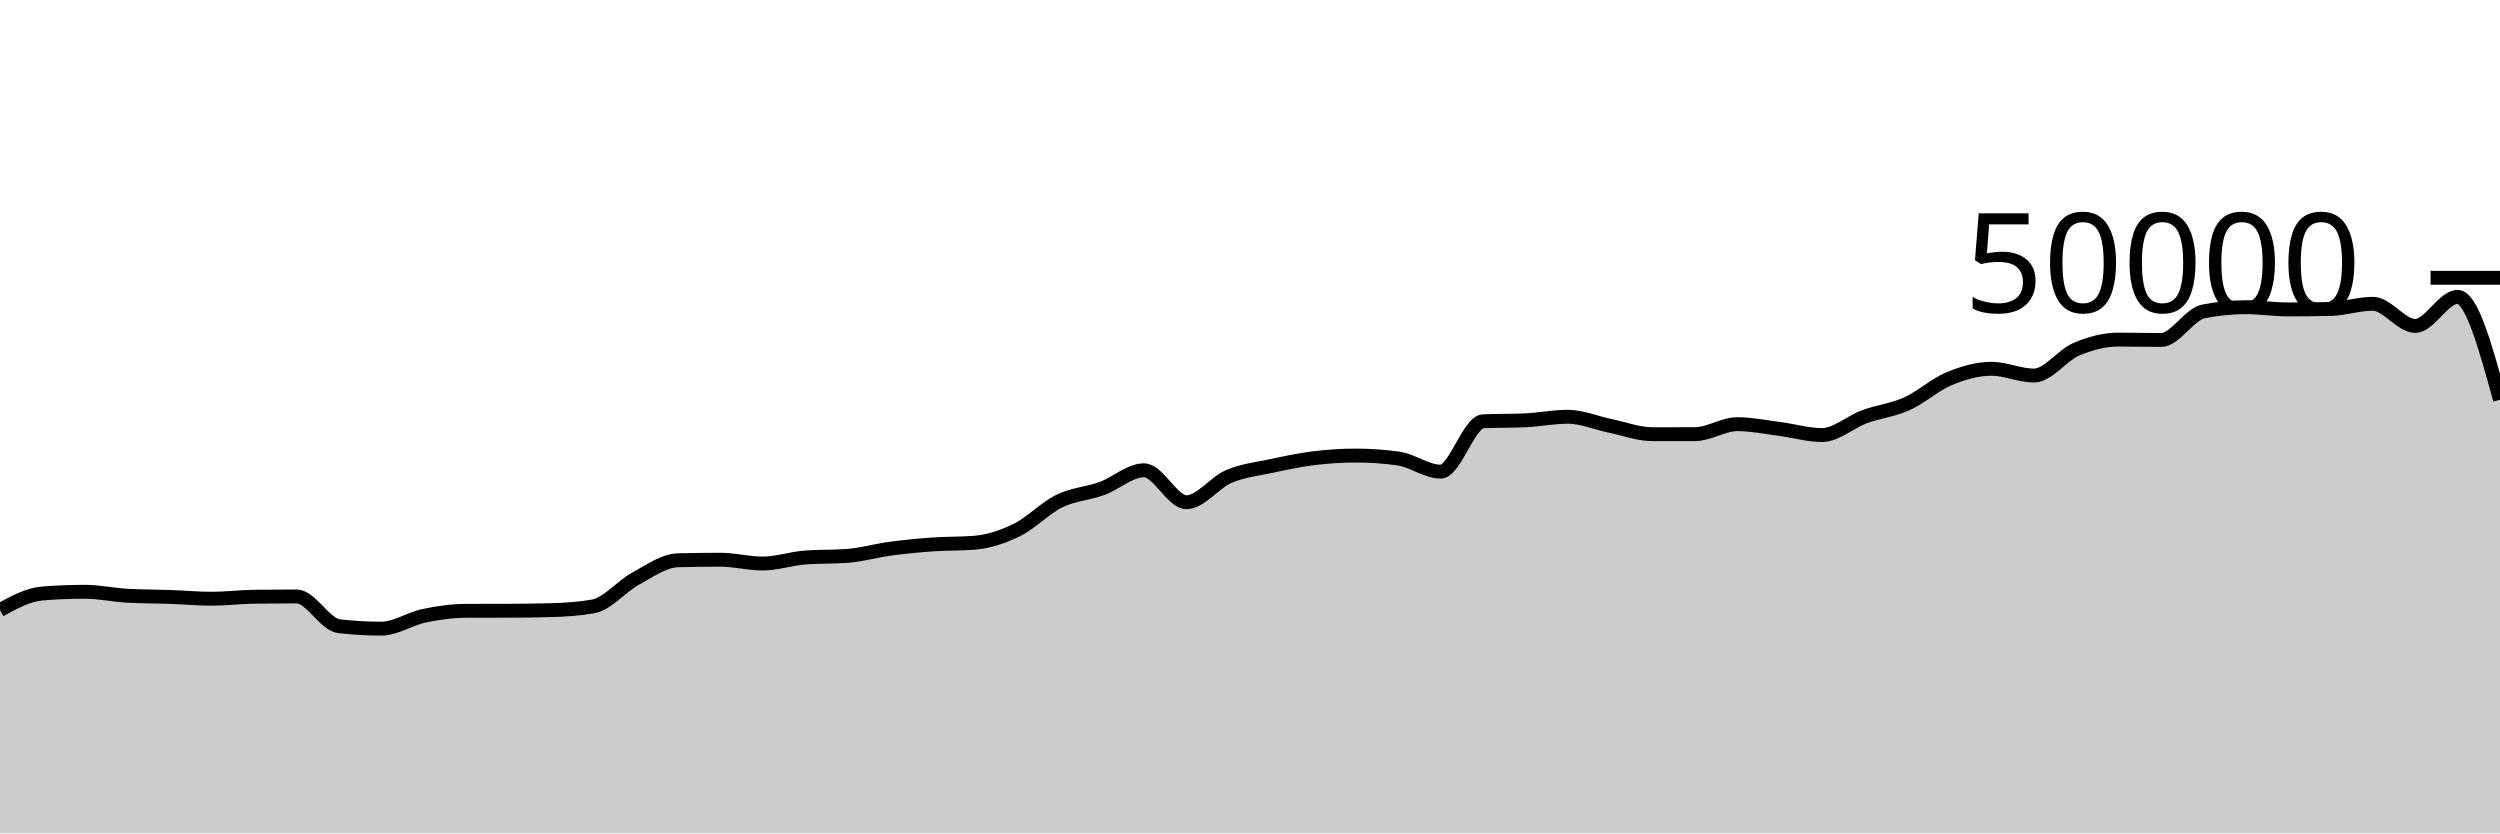
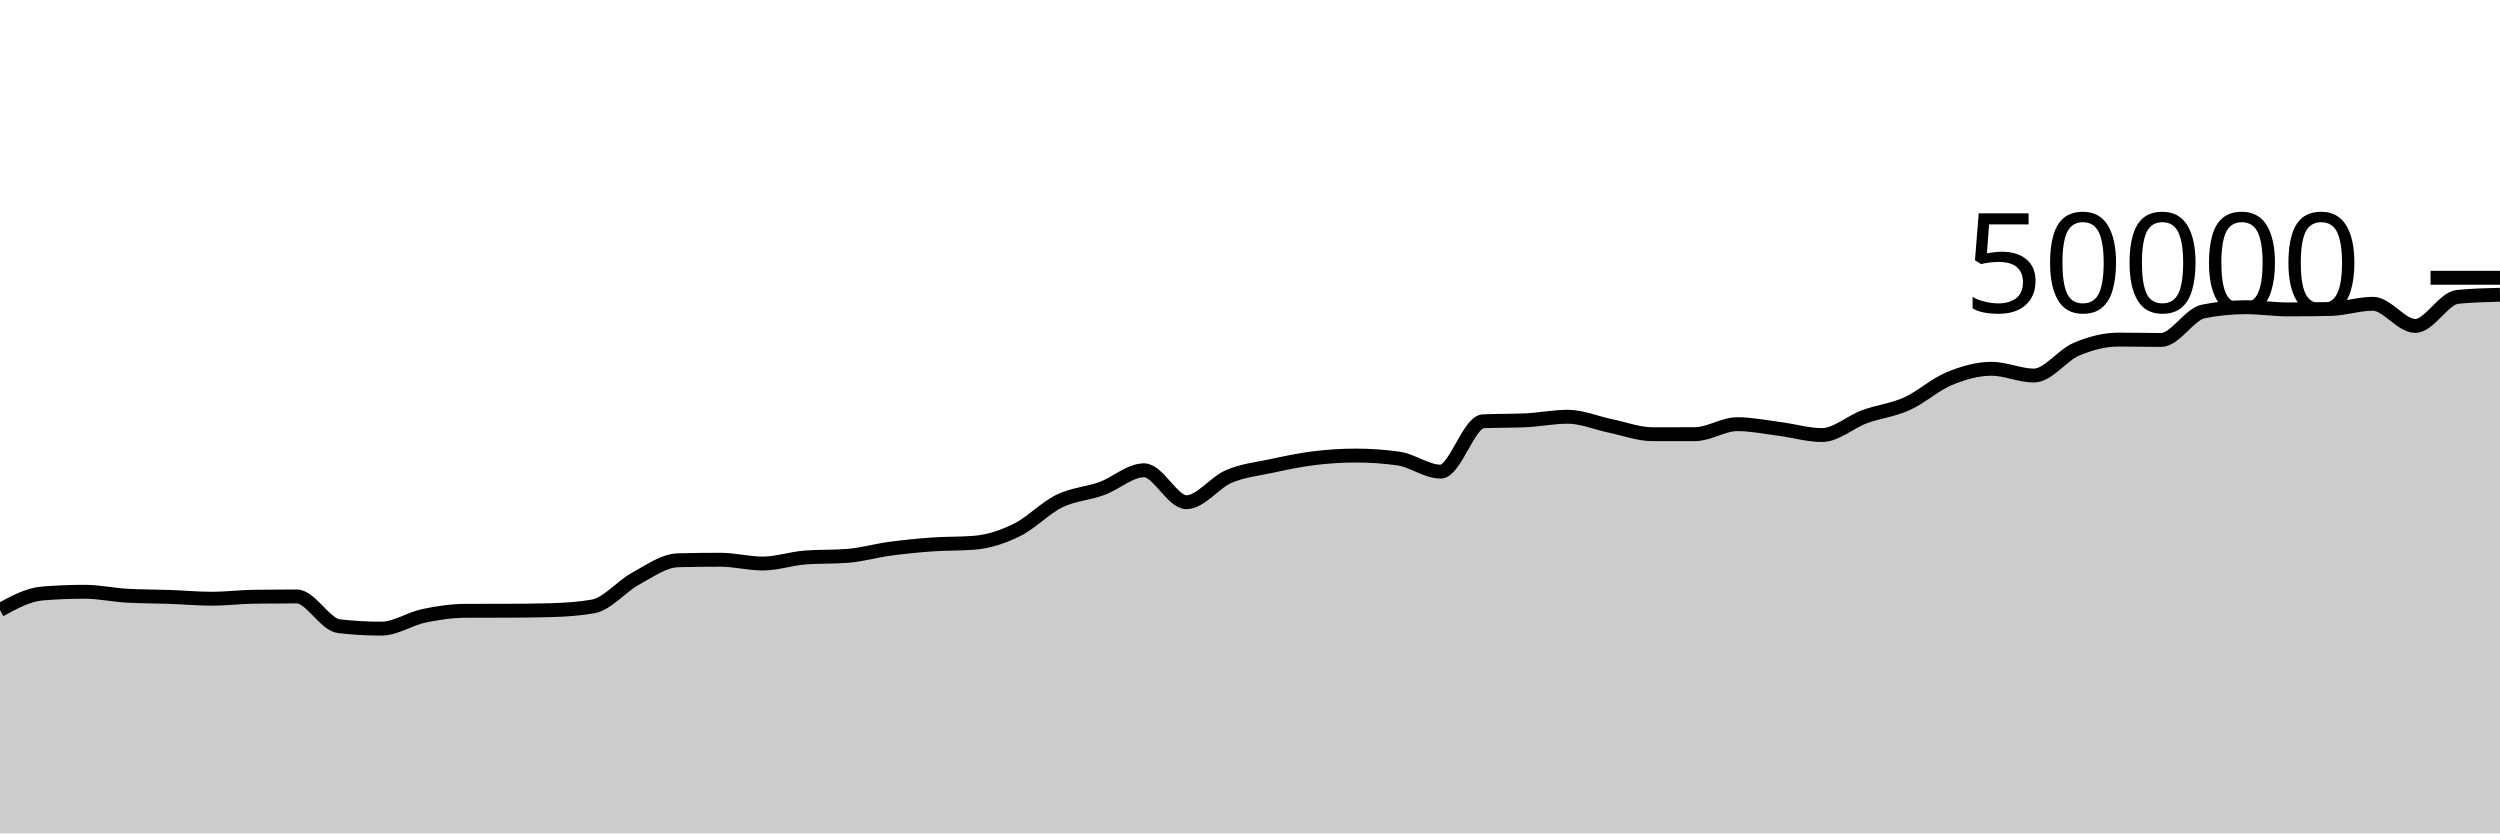
<svg xmlns="http://www.w3.org/2000/svg" viewBox="0 0 180 60">
  <g transform="translate(0,20)">
-     <path class="area" fill="rgba(0, 0, 0, 0.2)" d="M0,23.922C1.017,23.366,2.034,22.811,3.051,22.73C4.068,22.648,5.085,22.607,6.102,22.607C7.119,22.607,8.136,22.835,9.153,22.892C10.169,22.949,11.186,22.941,12.203,22.977C13.22,23.013,14.237,23.108,15.254,23.108C16.271,23.108,17.288,22.978,18.305,22.964C19.322,22.95,20.339,22.943,21.356,22.943C22.373,22.943,23.39,24.97,24.407,25.087C25.424,25.204,26.441,25.262,27.458,25.262C28.475,25.262,29.492,24.556,30.508,24.342C31.525,24.127,32.542,23.981,33.559,23.978C34.576,23.974,35.593,23.976,36.61,23.973C37.627,23.97,38.644,23.959,39.661,23.931C40.678,23.903,41.695,23.841,42.712,23.66C43.729,23.479,44.746,22.215,45.763,21.662C46.78,21.108,47.797,20.367,48.814,20.34C49.831,20.313,50.847,20.3,51.864,20.3C52.881,20.3,53.898,20.574,54.915,20.574C55.932,20.574,56.949,20.218,57.966,20.14C58.983,20.062,60,20.101,61.017,20.023C62.034,19.945,63.051,19.648,64.068,19.511C65.085,19.374,66.102,19.273,67.119,19.2C68.136,19.127,69.153,19.159,70.169,19.076C71.186,18.993,72.203,18.656,73.22,18.156C74.237,17.656,75.254,16.574,76.271,16.078C77.288,15.581,78.305,15.547,79.322,15.178C80.339,14.808,81.356,13.86,82.373,13.86C83.39,13.86,84.407,16.158,85.424,16.158C86.441,16.158,87.458,14.739,88.475,14.305C89.492,13.871,90.508,13.773,91.525,13.554C92.542,13.336,93.559,13.119,94.576,12.993C95.593,12.867,96.61,12.8,97.627,12.8C98.644,12.8,99.661,12.871,100.678,13.013C101.695,13.155,102.712,13.957,103.729,13.957C104.746,13.957,105.763,10.38,106.78,10.333C107.797,10.286,108.814,10.309,109.831,10.262C110.847,10.215,111.864,10.006,112.881,10.006C113.898,10.006,114.915,10.451,115.932,10.661C116.949,10.87,117.966,11.262,118.983,11.262C120,11.262,121.017,11.262,122.034,11.26C123.051,11.258,124.068,10.541,125.085,10.541C126.102,10.541,127.119,10.753,128.136,10.883C129.153,11.014,130.169,11.323,131.186,11.323C132.203,11.323,133.22,10.38,134.237,10.006C135.254,9.631,136.271,9.533,137.288,9.076C138.305,8.619,139.322,7.687,140.339,7.266C141.356,6.846,142.373,6.552,143.39,6.552C144.407,6.552,145.424,7.04,146.441,7.04C147.458,7.04,148.475,5.58,149.492,5.148C150.508,4.716,151.525,4.45,152.542,4.45C153.559,4.45,154.576,4.478,155.593,4.478C156.61,4.478,157.627,2.626,158.644,2.423C159.661,2.221,160.678,2.119,161.695,2.119C162.712,2.119,163.729,2.278,164.746,2.278C165.763,2.278,166.78,2.267,167.797,2.246C168.814,2.224,169.831,1.872,170.847,1.872C171.864,1.872,172.881,3.467,173.898,3.467C174.915,3.467,175.932,1.374,176.949,1.374C177.966,1.374,178.983,5.079,180,8.784L180,40C178.983,40,177.966,40,176.949,40C175.932,40,174.915,40,173.898,40C172.881,40,171.864,40,170.847,40C169.831,40,168.814,40,167.797,40C166.78,40,165.763,40,164.746,40C163.729,40,162.712,40,161.695,40C160.678,40,159.661,40,158.644,40C157.627,40,156.61,40,155.593,40C154.576,40,153.559,40,152.542,40C151.525,40,150.508,40,149.492,40C148.475,40,147.458,40,146.441,40C145.424,40,144.407,40,143.39,40C142.373,40,141.356,40,140.339,40C139.322,40,138.305,40,137.288,40C136.271,40,135.254,40,134.237,40C133.22,40,132.203,40,131.186,40C130.169,40,129.153,40,128.136,40C127.119,40,126.102,40,125.085,40C124.068,40,123.051,40,122.034,40C121.017,40,120,40,118.983,40C117.966,40,116.949,40,115.932,40C114.915,40,113.898,40,112.881,40C111.864,40,110.847,40,109.831,40C108.814,40,107.797,40,106.78,40C105.763,40,104.746,40,103.729,40C102.712,40,101.695,40,100.678,40C99.661,40,98.644,40,97.627,40C96.61,40,95.593,40,94.576,40C93.559,40,92.542,40,91.525,40C90.508,40,89.492,40,88.475,40C87.458,40,86.441,40,85.424,40C84.407,40,83.39,40,82.373,40C81.356,40,80.339,40,79.322,40C78.305,40,77.288,40,76.271,40C75.254,40,74.237,40,73.22,40C72.203,40,71.186,40,70.169,40C69.153,40,68.136,40,67.119,40C66.102,40,65.085,40,64.068,40C63.051,40,62.034,40,61.017,40C60,40,58.983,40,57.966,40C56.949,40,55.932,40,54.915,40C53.898,40,52.881,40,51.864,40C50.847,40,49.831,40,48.814,40C47.797,40,46.78,40,45.763,40C44.746,40,43.729,40,42.712,40C41.695,40,40.678,40,39.661,40C38.644,40,37.627,40,36.61,40C35.593,40,34.576,40,33.559,40C32.542,40,31.525,40,30.508,40C29.492,40,28.475,40,27.458,40C26.441,40,25.424,40,24.407,40C23.39,40,22.373,40,21.356,40C20.339,40,19.322,40,18.305,40C17.288,40,16.271,40,15.254,40C14.237,40,13.22,40,12.203,40C11.186,40,10.169,40,9.153,40C8.136,40,7.119,40,6.102,40C5.085,40,4.068,40,3.051,40C2.034,40,1.017,40,0,40Z" />
-     <path class="line" stroke="black" fill="none" d="M0,23.922C1.017,23.366,2.034,22.811,3.051,22.73C4.068,22.648,5.085,22.607,6.102,22.607C7.119,22.607,8.136,22.835,9.153,22.892C10.169,22.949,11.186,22.941,12.203,22.977C13.22,23.013,14.237,23.108,15.254,23.108C16.271,23.108,17.288,22.978,18.305,22.964C19.322,22.95,20.339,22.943,21.356,22.943C22.373,22.943,23.39,24.97,24.407,25.087C25.424,25.204,26.441,25.262,27.458,25.262C28.475,25.262,29.492,24.556,30.508,24.342C31.525,24.127,32.542,23.981,33.559,23.978C34.576,23.974,35.593,23.976,36.61,23.973C37.627,23.97,38.644,23.959,39.661,23.931C40.678,23.903,41.695,23.841,42.712,23.66C43.729,23.479,44.746,22.215,45.763,21.662C46.78,21.108,47.797,20.367,48.814,20.34C49.831,20.313,50.847,20.3,51.864,20.3C52.881,20.3,53.898,20.574,54.915,20.574C55.932,20.574,56.949,20.218,57.966,20.14C58.983,20.062,60,20.101,61.017,20.023C62.034,19.945,63.051,19.648,64.068,19.511C65.085,19.374,66.102,19.273,67.119,19.2C68.136,19.127,69.153,19.159,70.169,19.076C71.186,18.993,72.203,18.656,73.22,18.156C74.237,17.656,75.254,16.574,76.271,16.078C77.288,15.581,78.305,15.547,79.322,15.178C80.339,14.808,81.356,13.86,82.373,13.86C83.39,13.86,84.407,16.158,85.424,16.158C86.441,16.158,87.458,14.739,88.475,14.305C89.492,13.871,90.508,13.773,91.525,13.554C92.542,13.336,93.559,13.119,94.576,12.993C95.593,12.867,96.61,12.8,97.627,12.8C98.644,12.8,99.661,12.871,100.678,13.013C101.695,13.155,102.712,13.957,103.729,13.957C104.746,13.957,105.763,10.38,106.78,10.333C107.797,10.286,108.814,10.309,109.831,10.262C110.847,10.215,111.864,10.006,112.881,10.006C113.898,10.006,114.915,10.451,115.932,10.661C116.949,10.87,117.966,11.262,118.983,11.262C120,11.262,121.017,11.262,122.034,11.26C123.051,11.258,124.068,10.541,125.085,10.541C126.102,10.541,127.119,10.753,128.136,10.883C129.153,11.014,130.169,11.323,131.186,11.323C132.203,11.323,133.22,10.38,134.237,10.006C135.254,9.631,136.271,9.533,137.288,9.076C138.305,8.619,139.322,7.687,140.339,7.266C141.356,6.846,142.373,6.552,143.39,6.552C144.407,6.552,145.424,7.04,146.441,7.04C147.458,7.04,148.475,5.58,149.492,5.148C150.508,4.716,151.525,4.45,152.542,4.45C153.559,4.45,154.576,4.478,155.593,4.478C156.61,4.478,157.627,2.626,158.644,2.423C159.661,2.221,160.678,2.119,161.695,2.119C162.712,2.119,163.729,2.278,164.746,2.278C165.763,2.278,166.78,2.267,167.797,2.246C168.814,2.224,169.831,1.872,170.847,1.872C171.864,1.872,172.881,3.467,173.898,3.467C174.915,3.467,175.932,1.374,176.949,1.374C177.966,1.374,178.983,5.079,180,8.784" />
+     <path class="area" fill="rgba(0, 0, 0, 0.2)" d="M0,23.922C1.017,23.366,2.034,22.811,3.051,22.73C4.068,22.648,5.085,22.607,6.102,22.607C7.119,22.607,8.136,22.835,9.153,22.892C10.169,22.949,11.186,22.941,12.203,22.977C13.22,23.013,14.237,23.108,15.254,23.108C16.271,23.108,17.288,22.978,18.305,22.964C19.322,22.95,20.339,22.943,21.356,22.943C22.373,22.943,23.39,24.97,24.407,25.087C25.424,25.204,26.441,25.262,27.458,25.262C28.475,25.262,29.492,24.556,30.508,24.342C31.525,24.127,32.542,23.981,33.559,23.978C34.576,23.974,35.593,23.976,36.61,23.973C37.627,23.97,38.644,23.959,39.661,23.931C40.678,23.903,41.695,23.841,42.712,23.66C43.729,23.479,44.746,22.215,45.763,21.662C46.78,21.108,47.797,20.367,48.814,20.34C49.831,20.313,50.847,20.3,51.864,20.3C52.881,20.3,53.898,20.574,54.915,20.574C55.932,20.574,56.949,20.218,57.966,20.14C58.983,20.062,60,20.101,61.017,20.023C62.034,19.945,63.051,19.648,64.068,19.511C65.085,19.374,66.102,19.273,67.119,19.2C68.136,19.127,69.153,19.159,70.169,19.076C71.186,18.993,72.203,18.656,73.22,18.156C74.237,17.656,75.254,16.574,76.271,16.078C77.288,15.581,78.305,15.547,79.322,15.178C80.339,14.808,81.356,13.86,82.373,13.86C83.39,13.86,84.407,16.158,85.424,16.158C86.441,16.158,87.458,14.739,88.475,14.305C89.492,13.871,90.508,13.773,91.525,13.554C92.542,13.336,93.559,13.119,94.576,12.993C95.593,12.867,96.61,12.8,97.627,12.8C98.644,12.8,99.661,12.871,100.678,13.013C101.695,13.155,102.712,13.957,103.729,13.957C104.746,13.957,105.763,10.38,106.78,10.333C107.797,10.286,108.814,10.309,109.831,10.262C110.847,10.215,111.864,10.006,112.881,10.006C113.898,10.006,114.915,10.451,115.932,10.661C116.949,10.87,117.966,11.262,118.983,11.262C120,11.262,121.017,11.262,122.034,11.26C123.051,11.258,124.068,10.541,125.085,10.541C126.102,10.541,127.119,10.753,128.136,10.883C129.153,11.014,130.169,11.323,131.186,11.323C132.203,11.323,133.22,10.38,134.237,10.006C135.254,9.631,136.271,9.533,137.288,9.076C138.305,8.619,139.322,7.687,140.339,7.266C141.356,6.846,142.373,6.552,143.39,6.552C144.407,6.552,145.424,7.04,146.441,7.04C147.458,7.04,148.475,5.58,149.492,5.148C150.508,4.716,151.525,4.45,152.542,4.45C153.559,4.45,154.576,4.478,155.593,4.478C156.61,4.478,157.627,2.626,158.644,2.423C159.661,2.221,160.678,2.119,161.695,2.119C162.712,2.119,163.729,2.278,164.746,2.278C165.763,2.278,166.78,2.267,167.797,2.246C168.814,2.224,169.831,1.872,170.847,1.872C171.864,1.872,172.881,3.467,173.898,3.467C174.915,3.467,175.932,1.474,176.949,1.374C177.966,1.273,178.983,1.248,180,1.222L180,40C178.983,40,177.966,40,176.949,40C175.932,40,174.915,40,173.898,40C172.881,40,171.864,40,170.847,40C169.831,40,168.814,40,167.797,40C166.78,40,165.763,40,164.746,40C163.729,40,162.712,40,161.695,40C160.678,40,159.661,40,158.644,40C157.627,40,156.61,40,155.593,40C154.576,40,153.559,40,152.542,40C151.525,40,150.508,40,149.492,40C148.475,40,147.458,40,146.441,40C145.424,40,144.407,40,143.39,40C142.373,40,141.356,40,140.339,40C139.322,40,138.305,40,137.288,40C136.271,40,135.254,40,134.237,40C133.22,40,132.203,40,131.186,40C130.169,40,129.153,40,128.136,40C127.119,40,126.102,40,125.085,40C124.068,40,123.051,40,122.034,40C121.017,40,120,40,118.983,40C117.966,40,116.949,40,115.932,40C114.915,40,113.898,40,112.881,40C111.864,40,110.847,40,109.831,40C108.814,40,107.797,40,106.78,40C105.763,40,104.746,40,103.729,40C102.712,40,101.695,40,100.678,40C99.661,40,98.644,40,97.627,40C96.61,40,95.593,40,94.576,40C93.559,40,92.542,40,91.525,40C90.508,40,89.492,40,88.475,40C87.458,40,86.441,40,85.424,40C84.407,40,83.39,40,82.373,40C81.356,40,80.339,40,79.322,40C78.305,40,77.288,40,76.271,40C75.254,40,74.237,40,73.22,40C72.203,40,71.186,40,70.169,40C69.153,40,68.136,40,67.119,40C66.102,40,65.085,40,64.068,40C63.051,40,62.034,40,61.017,40C60,40,58.983,40,57.966,40C56.949,40,55.932,40,54.915,40C53.898,40,52.881,40,51.864,40C50.847,40,49.831,40,48.814,40C47.797,40,46.78,40,45.763,40C44.746,40,43.729,40,42.712,40C41.695,40,40.678,40,39.661,40C38.644,40,37.627,40,36.61,40C35.593,40,34.576,40,33.559,40C32.542,40,31.525,40,30.508,40C29.492,40,28.475,40,27.458,40C26.441,40,25.424,40,24.407,40C23.39,40,22.373,40,21.356,40C20.339,40,19.322,40,18.305,40C17.288,40,16.271,40,15.254,40C14.237,40,13.22,40,12.203,40C11.186,40,10.169,40,9.153,40C8.136,40,7.119,40,6.102,40C5.085,40,4.068,40,3.051,40C2.034,40,1.017,40,0,40Z" />
+     <path class="line" stroke="black" fill="none" d="M0,23.922C1.017,23.366,2.034,22.811,3.051,22.73C4.068,22.648,5.085,22.607,6.102,22.607C7.119,22.607,8.136,22.835,9.153,22.892C10.169,22.949,11.186,22.941,12.203,22.977C13.22,23.013,14.237,23.108,15.254,23.108C16.271,23.108,17.288,22.978,18.305,22.964C19.322,22.95,20.339,22.943,21.356,22.943C22.373,22.943,23.39,24.97,24.407,25.087C25.424,25.204,26.441,25.262,27.458,25.262C28.475,25.262,29.492,24.556,30.508,24.342C31.525,24.127,32.542,23.981,33.559,23.978C34.576,23.974,35.593,23.976,36.61,23.973C37.627,23.97,38.644,23.959,39.661,23.931C40.678,23.903,41.695,23.841,42.712,23.66C43.729,23.479,44.746,22.215,45.763,21.662C46.78,21.108,47.797,20.367,48.814,20.34C49.831,20.313,50.847,20.3,51.864,20.3C52.881,20.3,53.898,20.574,54.915,20.574C55.932,20.574,56.949,20.218,57.966,20.14C58.983,20.062,60,20.101,61.017,20.023C62.034,19.945,63.051,19.648,64.068,19.511C65.085,19.374,66.102,19.273,67.119,19.2C68.136,19.127,69.153,19.159,70.169,19.076C71.186,18.993,72.203,18.656,73.22,18.156C74.237,17.656,75.254,16.574,76.271,16.078C77.288,15.581,78.305,15.547,79.322,15.178C80.339,14.808,81.356,13.86,82.373,13.86C83.39,13.86,84.407,16.158,85.424,16.158C86.441,16.158,87.458,14.739,88.475,14.305C89.492,13.871,90.508,13.773,91.525,13.554C92.542,13.336,93.559,13.119,94.576,12.993C95.593,12.867,96.61,12.8,97.627,12.8C98.644,12.8,99.661,12.871,100.678,13.013C101.695,13.155,102.712,13.957,103.729,13.957C104.746,13.957,105.763,10.38,106.78,10.333C107.797,10.286,108.814,10.309,109.831,10.262C110.847,10.215,111.864,10.006,112.881,10.006C113.898,10.006,114.915,10.451,115.932,10.661C116.949,10.87,117.966,11.262,118.983,11.262C120,11.262,121.017,11.262,122.034,11.26C123.051,11.258,124.068,10.541,125.085,10.541C126.102,10.541,127.119,10.753,128.136,10.883C129.153,11.014,130.169,11.323,131.186,11.323C132.203,11.323,133.22,10.38,134.237,10.006C135.254,9.631,136.271,9.533,137.288,9.076C138.305,8.619,139.322,7.687,140.339,7.266C141.356,6.846,142.373,6.552,143.39,6.552C144.407,6.552,145.424,7.04,146.441,7.04C147.458,7.04,148.475,5.58,149.492,5.148C150.508,4.716,151.525,4.45,152.542,4.45C153.559,4.45,154.576,4.478,155.593,4.478C156.61,4.478,157.627,2.626,158.644,2.423C159.661,2.221,160.678,2.119,161.695,2.119C162.712,2.119,163.729,2.278,164.746,2.278C165.763,2.278,166.78,2.267,167.797,2.246C168.814,2.224,169.831,1.872,170.847,1.872C171.864,1.872,172.881,3.467,173.898,3.467C174.915,3.467,175.932,1.474,176.949,1.374C177.966,1.273,178.983,1.248,180,1.222" />
    <path class="axis-ceiling" stroke-width="1" stroke="black" fill="none" d="M175,0L180,0" />
    <text class="axis-ceiling-label" font-family="sans-serif" text-anchor="end" font-size="10px" x="170" y="2.5">50000</text>
  </g>
</svg>
